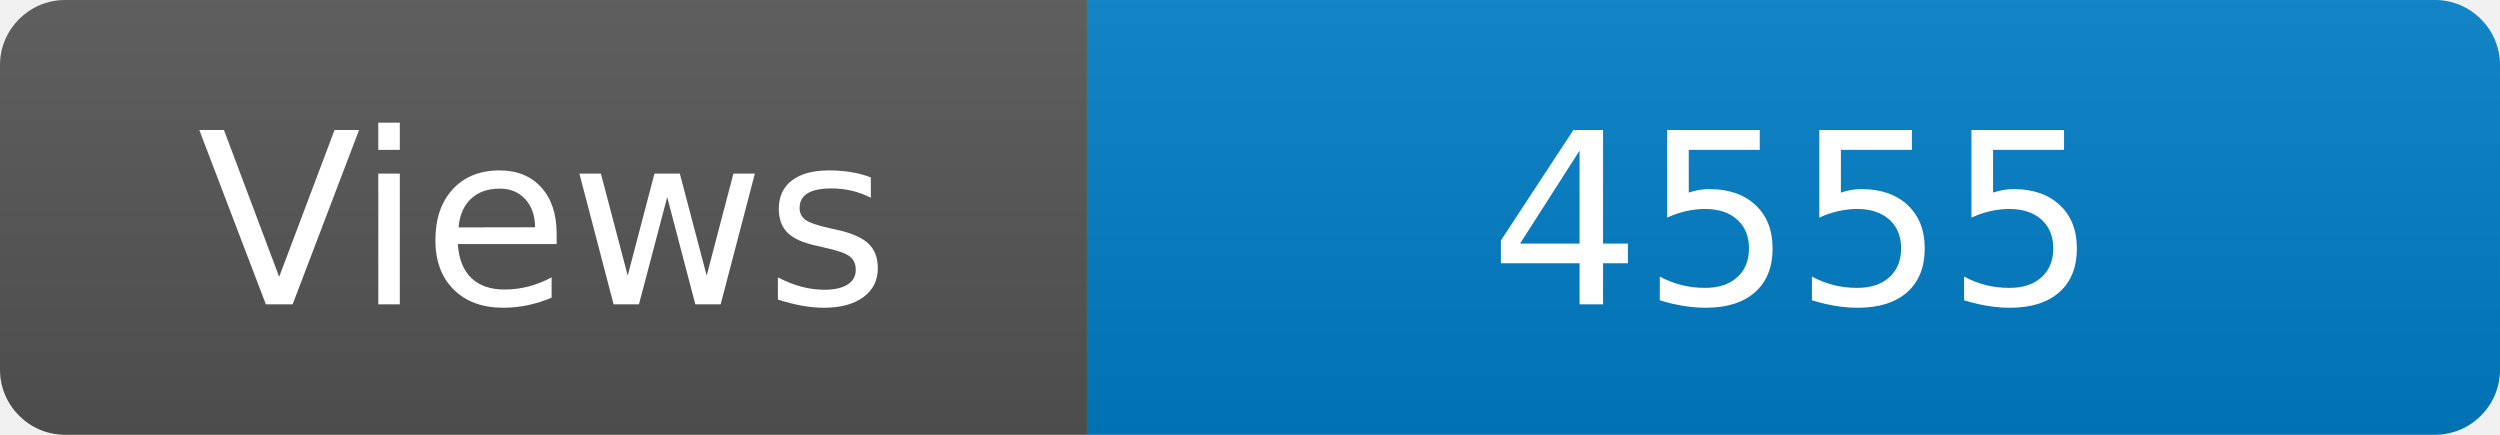
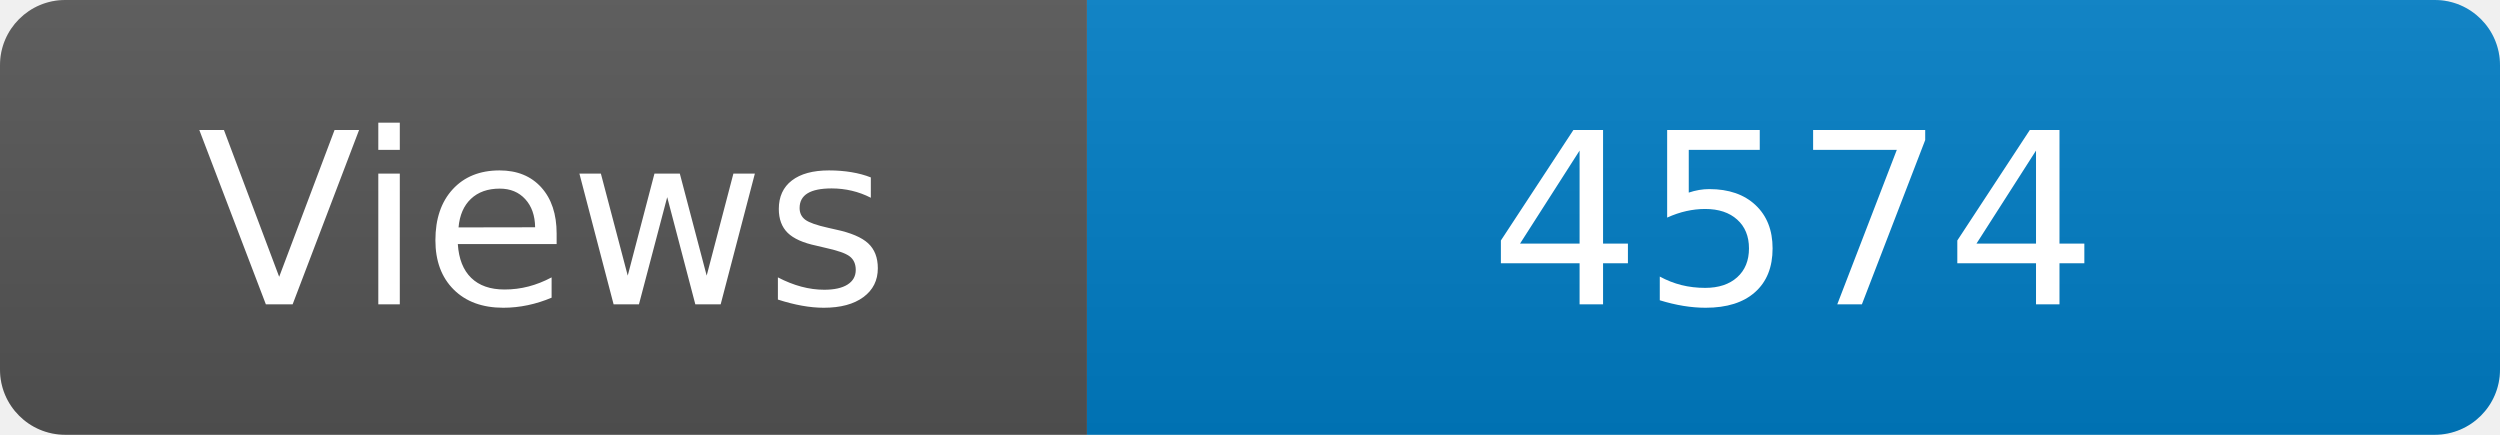
<svg xmlns="http://www.w3.org/2000/svg" width="115" height="20" role="img" aria-label="Maintained?: yes">
  <linearGradient id="s" x2="0" y2="100%">
    <stop offset="0" stop-color="#bbb" stop-opacity=".1" />
    <stop offset="1" stop-opacity=".1" />
  </linearGradient>
  <clipPath id="r">
    <rect width="115" height="20" rx="3" fill="#fff" />
  </clipPath>
  <g clip-path="url(#r)">
    <rect width="50" height="20" fill="#555" />
    <rect x="50" width="160" height="20" fill="#007ec6" />
    <rect width="115" height="20" fill="url(#s)" />
  </g>
  <g fill="#fff" text-anchor="middle" font-family="Verdana,Geneva,DejaVu Sans,sans-serif" font-size="110">
    <text x="250" y="140" transform="scale(.1)" fill="#fff">Views</text>
-     <text x="825" y="140" transform="scale(.1)" fill="#fff">4555</text>
+     <text x="825" y="140" transform="scale(.1)" fill="#fff">4574</text>
  </g>
</svg>
